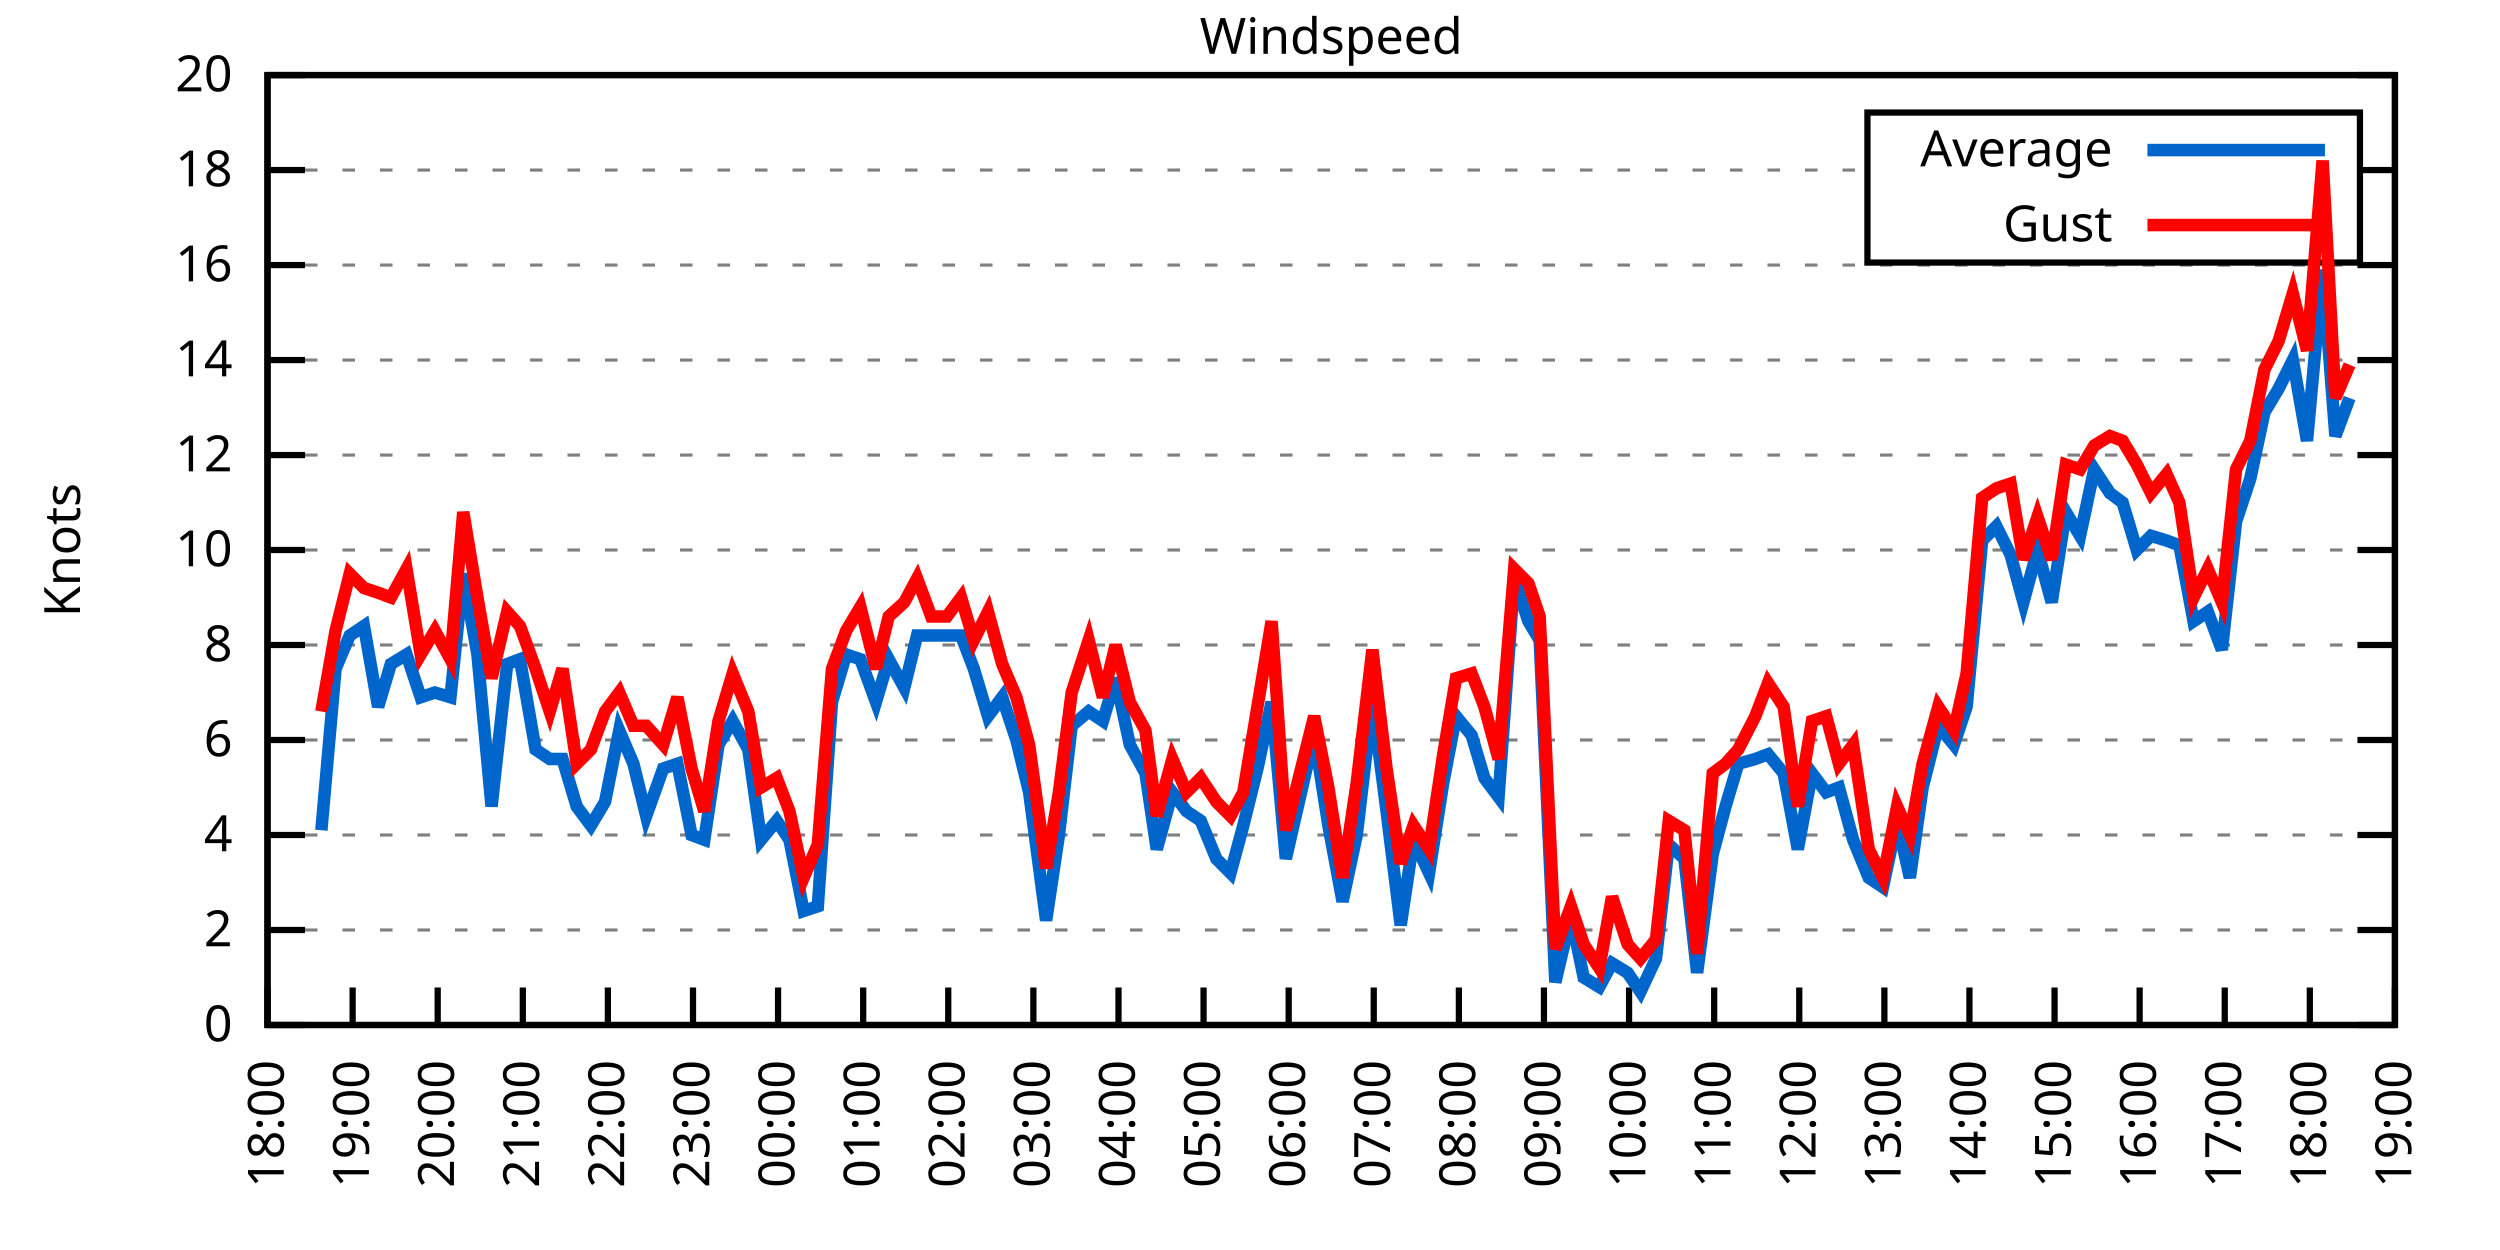
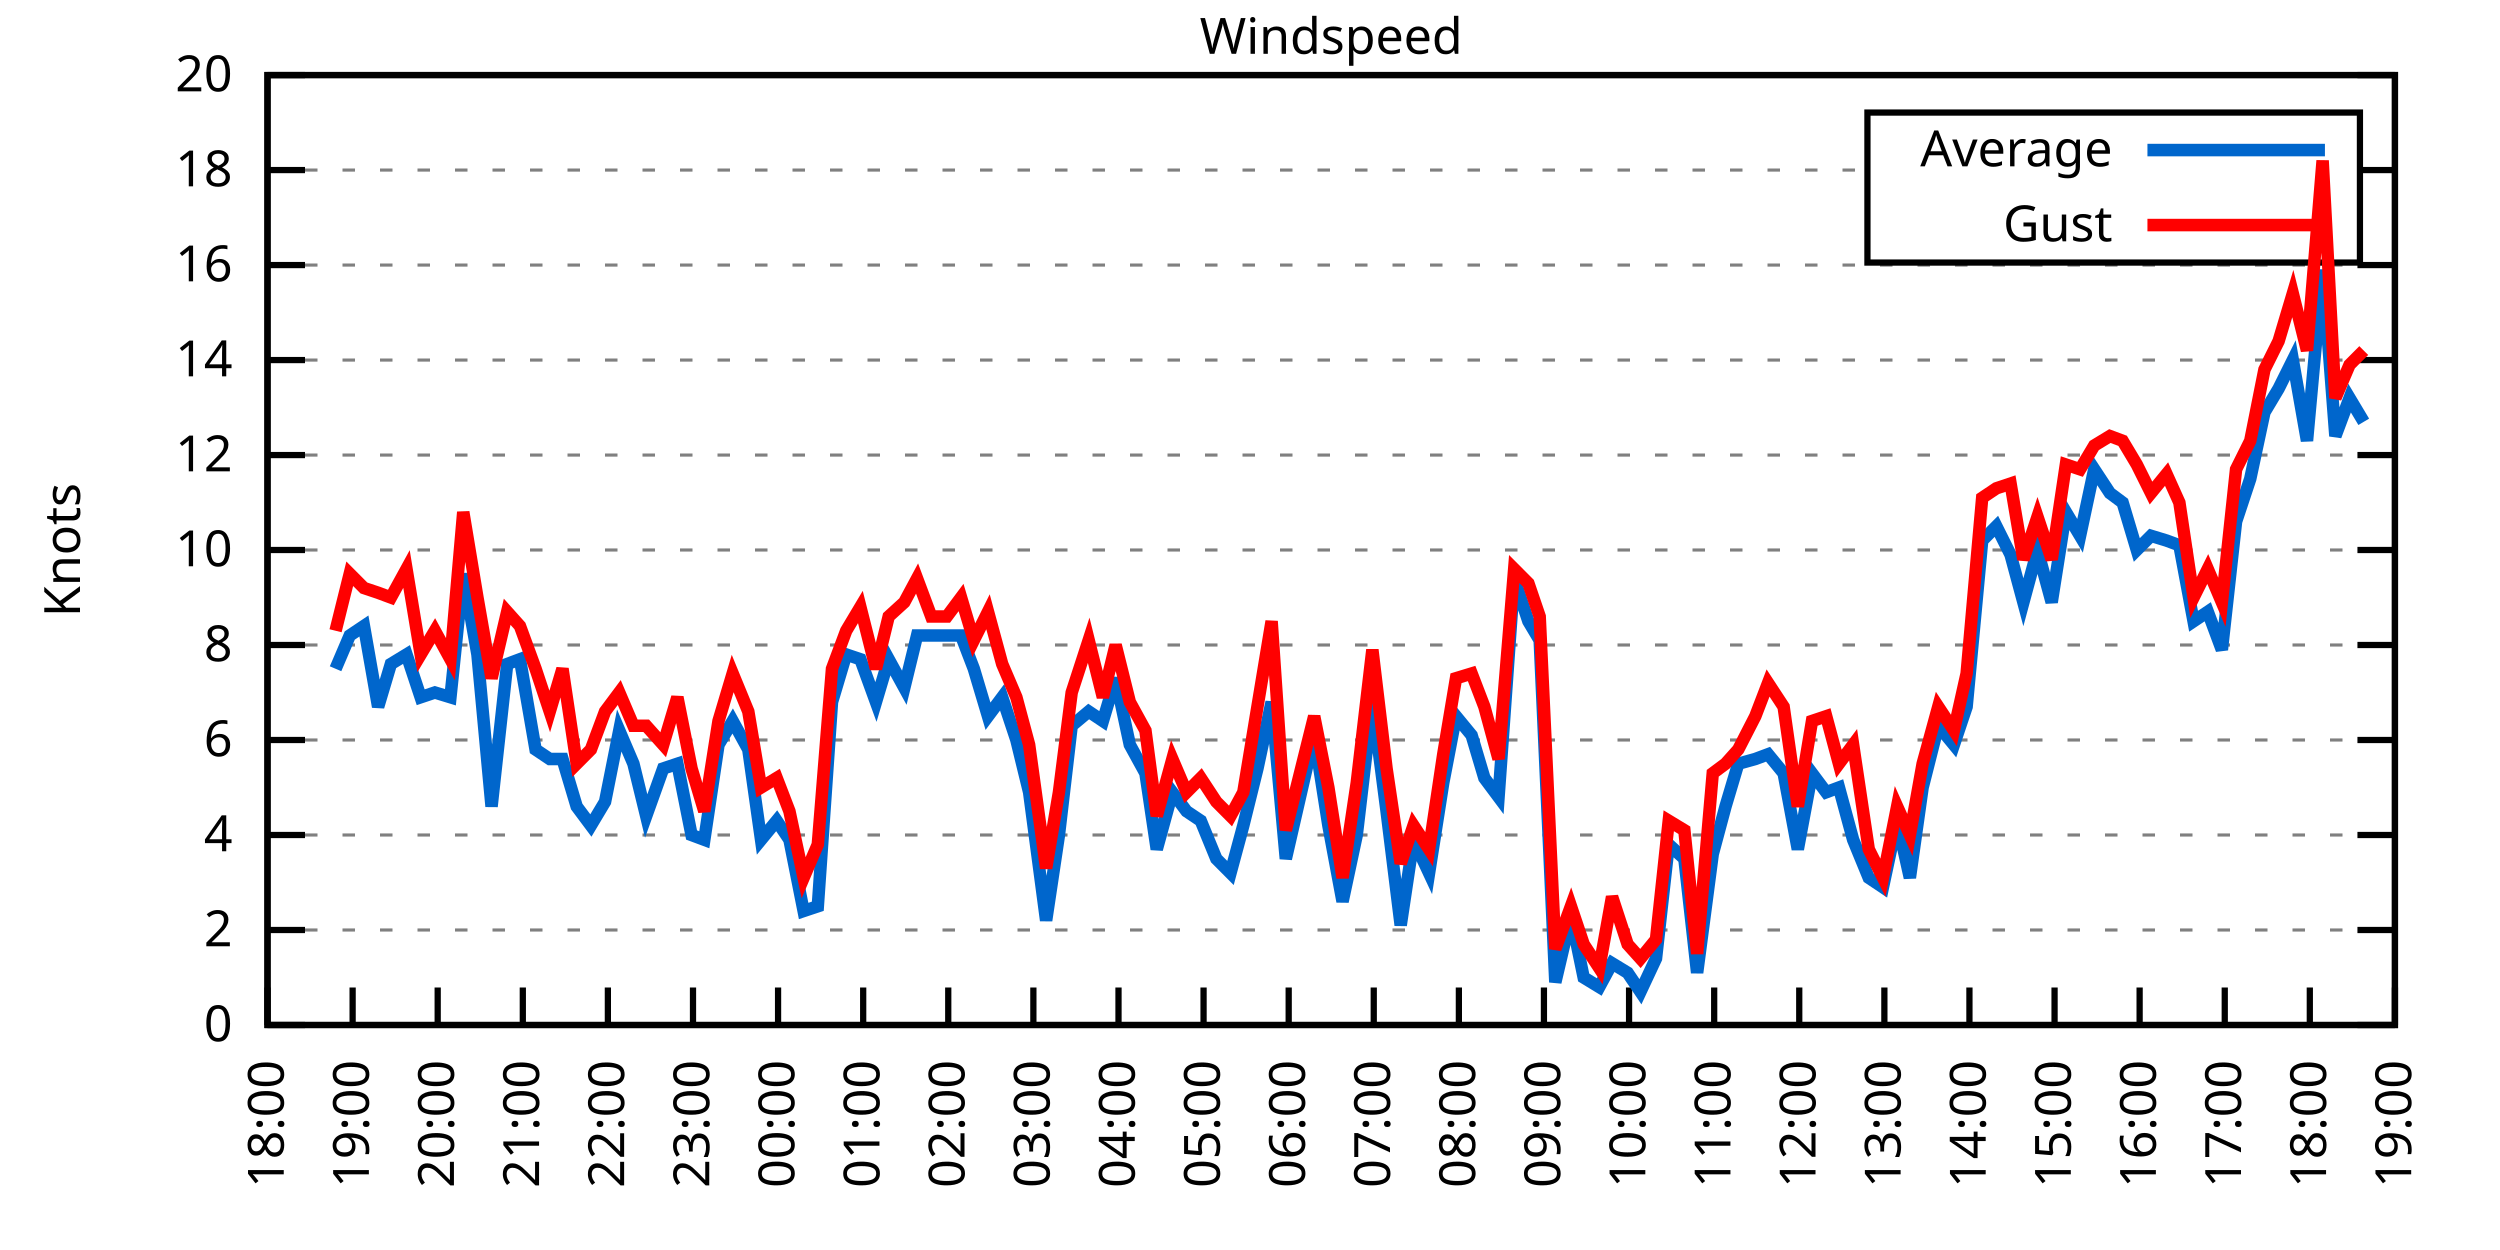
<svg xmlns="http://www.w3.org/2000/svg" xmlns:xlink="http://www.w3.org/1999/xlink" width="400" height="200" viewBox="0 0 400 200">
  <g id="gnuplot_canvas">
    <rect x="0" y="0" width="400" height="200" fill="none" />
    <defs>
      <circle id="gpDot" r="0.5" stroke-width="0.5" stroke="currentColor" />
      <path id="gpPt0" stroke-width="0.333" stroke="currentColor" d="M-1,0 h2 M0,-1 v2" />
      <path id="gpPt1" stroke-width="0.333" stroke="currentColor" d="M-1,-1 L1,1 M1,-1 L-1,1" />
      <path id="gpPt2" stroke-width="0.333" stroke="currentColor" d="M-1,0 L1,0 M0,-1 L0,1 M-1,-1 L1,1 M-1,1 L1,-1" />
      <rect id="gpPt3" stroke-width="0.333" stroke="currentColor" x="-1" y="-1" width="2" height="2" />
      <rect id="gpPt4" stroke-width="0.333" stroke="currentColor" fill="currentColor" x="-1" y="-1" width="2" height="2" />
      <circle id="gpPt5" stroke-width="0.333" stroke="currentColor" cx="0" cy="0" r="1" />
      <use xlink:href="#gpPt5" id="gpPt6" fill="currentColor" stroke="none" />
      <path id="gpPt7" stroke-width="0.333" stroke="currentColor" d="M0,-1.33 L-1.33,0.67 L1.33,0.67 z" />
      <use xlink:href="#gpPt7" id="gpPt8" fill="currentColor" stroke="none" />
      <use xlink:href="#gpPt7" id="gpPt9" stroke="currentColor" transform="rotate(180)" />
      <use xlink:href="#gpPt9" id="gpPt10" fill="currentColor" stroke="none" />
      <use xlink:href="#gpPt3" id="gpPt11" stroke="currentColor" transform="rotate(45)" />
      <use xlink:href="#gpPt11" id="gpPt12" fill="currentColor" stroke="none" />
      <path id="gpPt13" stroke-width="0.333" stroke="currentColor" d="M0,1.330 L1.265,0.411 L0.782,-1.067 L-0.782,-1.076 L-1.265,0.411 z" />
      <use xlink:href="#gpPt13" id="gpPt14" fill="currentColor" stroke="none" />
      <filter id="textbox" filterUnits="objectBoundingBox" x="0" y="0" height="1" width="1">
        <feFlood flood-color="white" flood-opacity="1" result="bgnd" />
        <feComposite in="SourceGraphic" in2="bgnd" operator="atop" />
      </filter>
      <filter id="greybox" filterUnits="objectBoundingBox" x="0" y="0" height="1" width="1">
        <feFlood flood-color="lightgrey" flood-opacity="1" result="grey" />
        <feComposite in="SourceGraphic" in2="grey" operator="atop" />
      </filter>
    </defs>
    <g fill="none" color="white" stroke="currentColor" stroke-width="1.00" stroke-linecap="butt" stroke-linejoin="miter">
</g>
    <g fill="none" color="black" stroke="currentColor" stroke-width="1.00" stroke-linecap="butt" stroke-linejoin="miter">
      <g stroke="none" shape-rendering="crispEdges">
        <polygon fill="rgb(255, 255, 255)" points="42.80,164.00 383.18,164.00 383.18,12.02 42.80,12.02 " />
      </g>
    </g>
    <g fill="none" color="black" stroke="currentColor" stroke-width="1.00" stroke-linecap="butt" stroke-linejoin="miter">
</g>
    <g fill="none" color="black" stroke="black" stroke-width="0.50" stroke-linecap="butt" stroke-linejoin="miter">
</g>
    <g fill="none" color="gray" stroke="currentColor" stroke-width="0.50" stroke-linecap="butt" stroke-linejoin="miter">
      <path stroke="gray" stroke-dasharray="2,4" class="gridline" d="M42.80,164.00 L383.19,164.00  " />
    </g>
    <g fill="none" color="gray" stroke="gray" stroke-width="1.00" stroke-linecap="butt" stroke-linejoin="miter">
</g>
    <g fill="none" color="black" stroke="currentColor" stroke-width="1.00" stroke-linecap="butt" stroke-linejoin="miter">
      <path stroke="black" d="M42.80,164.00 L48.80,164.00 M383.19,164.00 L377.19,164.00  " />
      <g transform="translate(37.20,166.60)" stroke="none" fill="black" font-family="Sans" font-size="8.00" text-anchor="end">
        <text>
          <tspan font-family="Sans"> 0</tspan>
        </text>
      </g>
    </g>
    <g fill="none" color="black" stroke="currentColor" stroke-width="1.00" stroke-linecap="butt" stroke-linejoin="miter">
</g>
    <g fill="none" color="black" stroke="black" stroke-width="0.50" stroke-linecap="butt" stroke-linejoin="miter">
</g>
    <g fill="none" color="gray" stroke="currentColor" stroke-width="0.50" stroke-linecap="butt" stroke-linejoin="miter">
      <path stroke="gray" stroke-dasharray="2,4" class="gridline" d="M42.80,148.80 L383.19,148.80  " />
    </g>
    <g fill="none" color="gray" stroke="gray" stroke-width="1.00" stroke-linecap="butt" stroke-linejoin="miter">
</g>
    <g fill="none" color="black" stroke="currentColor" stroke-width="1.00" stroke-linecap="butt" stroke-linejoin="miter">
      <path stroke="black" d="M42.80,148.80 L48.80,148.80 M383.19,148.80 L377.19,148.80  " />
      <g transform="translate(37.20,151.40)" stroke="none" fill="black" font-family="Sans" font-size="8.00" text-anchor="end">
        <text>
          <tspan font-family="Sans"> 2</tspan>
        </text>
      </g>
    </g>
    <g fill="none" color="black" stroke="currentColor" stroke-width="1.00" stroke-linecap="butt" stroke-linejoin="miter">
</g>
    <g fill="none" color="black" stroke="black" stroke-width="0.50" stroke-linecap="butt" stroke-linejoin="miter">
</g>
    <g fill="none" color="gray" stroke="currentColor" stroke-width="0.50" stroke-linecap="butt" stroke-linejoin="miter">
      <path stroke="gray" stroke-dasharray="2,4" class="gridline" d="M42.80,133.60 L383.19,133.60  " />
    </g>
    <g fill="none" color="gray" stroke="gray" stroke-width="1.00" stroke-linecap="butt" stroke-linejoin="miter">
</g>
    <g fill="none" color="black" stroke="currentColor" stroke-width="1.00" stroke-linecap="butt" stroke-linejoin="miter">
      <path stroke="black" d="M42.80,133.60 L48.80,133.60 M383.19,133.60 L377.19,133.60  " />
      <g transform="translate(37.20,136.20)" stroke="none" fill="black" font-family="Sans" font-size="8.00" text-anchor="end">
        <text>
          <tspan font-family="Sans"> 4</tspan>
        </text>
      </g>
    </g>
    <g fill="none" color="black" stroke="currentColor" stroke-width="1.00" stroke-linecap="butt" stroke-linejoin="miter">
</g>
    <g fill="none" color="black" stroke="black" stroke-width="0.50" stroke-linecap="butt" stroke-linejoin="miter">
</g>
    <g fill="none" color="gray" stroke="currentColor" stroke-width="0.50" stroke-linecap="butt" stroke-linejoin="miter">
      <path stroke="gray" stroke-dasharray="2,4" class="gridline" d="M42.80,118.40 L383.19,118.40  " />
    </g>
    <g fill="none" color="gray" stroke="gray" stroke-width="1.00" stroke-linecap="butt" stroke-linejoin="miter">
</g>
    <g fill="none" color="black" stroke="currentColor" stroke-width="1.00" stroke-linecap="butt" stroke-linejoin="miter">
      <path stroke="black" d="M42.80,118.40 L48.80,118.40 M383.19,118.40 L377.19,118.40  " />
      <g transform="translate(37.20,121.00)" stroke="none" fill="black" font-family="Sans" font-size="8.00" text-anchor="end">
        <text>
          <tspan font-family="Sans"> 6</tspan>
        </text>
      </g>
    </g>
    <g fill="none" color="black" stroke="currentColor" stroke-width="1.00" stroke-linecap="butt" stroke-linejoin="miter">
</g>
    <g fill="none" color="black" stroke="black" stroke-width="0.50" stroke-linecap="butt" stroke-linejoin="miter">
</g>
    <g fill="none" color="gray" stroke="currentColor" stroke-width="0.50" stroke-linecap="butt" stroke-linejoin="miter">
      <path stroke="gray" stroke-dasharray="2,4" class="gridline" d="M42.80,103.20 L383.19,103.20  " />
    </g>
    <g fill="none" color="gray" stroke="gray" stroke-width="1.00" stroke-linecap="butt" stroke-linejoin="miter">
</g>
    <g fill="none" color="black" stroke="currentColor" stroke-width="1.00" stroke-linecap="butt" stroke-linejoin="miter">
      <path stroke="black" d="M42.80,103.20 L48.80,103.20 M383.19,103.20 L377.19,103.20  " />
      <g transform="translate(37.20,105.80)" stroke="none" fill="black" font-family="Sans" font-size="8.00" text-anchor="end">
        <text>
          <tspan font-family="Sans"> 8</tspan>
        </text>
      </g>
    </g>
    <g fill="none" color="black" stroke="currentColor" stroke-width="1.00" stroke-linecap="butt" stroke-linejoin="miter">
</g>
    <g fill="none" color="black" stroke="black" stroke-width="0.50" stroke-linecap="butt" stroke-linejoin="miter">
</g>
    <g fill="none" color="gray" stroke="currentColor" stroke-width="0.50" stroke-linecap="butt" stroke-linejoin="miter">
      <path stroke="gray" stroke-dasharray="2,4" class="gridline" d="M42.80,88.00 L383.19,88.00  " />
    </g>
    <g fill="none" color="gray" stroke="gray" stroke-width="1.00" stroke-linecap="butt" stroke-linejoin="miter">
</g>
    <g fill="none" color="black" stroke="currentColor" stroke-width="1.00" stroke-linecap="butt" stroke-linejoin="miter">
      <path stroke="black" d="M42.80,88.00 L48.80,88.00 M383.19,88.00 L377.19,88.00  " />
      <g transform="translate(37.20,90.60)" stroke="none" fill="black" font-family="Sans" font-size="8.00" text-anchor="end">
        <text>
          <tspan font-family="Sans"> 10</tspan>
        </text>
      </g>
    </g>
    <g fill="none" color="black" stroke="currentColor" stroke-width="1.00" stroke-linecap="butt" stroke-linejoin="miter">
</g>
    <g fill="none" color="black" stroke="black" stroke-width="0.50" stroke-linecap="butt" stroke-linejoin="miter">
</g>
    <g fill="none" color="gray" stroke="currentColor" stroke-width="0.50" stroke-linecap="butt" stroke-linejoin="miter">
      <path stroke="gray" stroke-dasharray="2,4" class="gridline" d="M42.80,72.81 L383.19,72.81  " />
    </g>
    <g fill="none" color="gray" stroke="gray" stroke-width="1.00" stroke-linecap="butt" stroke-linejoin="miter">
</g>
    <g fill="none" color="black" stroke="currentColor" stroke-width="1.00" stroke-linecap="butt" stroke-linejoin="miter">
      <path stroke="black" d="M42.80,72.81 L48.80,72.81 M383.19,72.81 L377.19,72.81  " />
      <g transform="translate(37.20,75.41)" stroke="none" fill="black" font-family="Sans" font-size="8.00" text-anchor="end">
        <text>
          <tspan font-family="Sans"> 12</tspan>
        </text>
      </g>
    </g>
    <g fill="none" color="black" stroke="currentColor" stroke-width="1.00" stroke-linecap="butt" stroke-linejoin="miter">
</g>
    <g fill="none" color="black" stroke="black" stroke-width="0.50" stroke-linecap="butt" stroke-linejoin="miter">
</g>
    <g fill="none" color="gray" stroke="currentColor" stroke-width="0.50" stroke-linecap="butt" stroke-linejoin="miter">
      <path stroke="gray" stroke-dasharray="2,4" class="gridline" d="M42.80,57.61 L383.19,57.61  " />
    </g>
    <g fill="none" color="gray" stroke="gray" stroke-width="1.00" stroke-linecap="butt" stroke-linejoin="miter">
</g>
    <g fill="none" color="black" stroke="currentColor" stroke-width="1.00" stroke-linecap="butt" stroke-linejoin="miter">
      <path stroke="black" d="M42.80,57.61 L48.80,57.61 M383.19,57.61 L377.19,57.61  " />
      <g transform="translate(37.20,60.21)" stroke="none" fill="black" font-family="Sans" font-size="8.00" text-anchor="end">
        <text>
          <tspan font-family="Sans"> 14</tspan>
        </text>
      </g>
    </g>
    <g fill="none" color="black" stroke="currentColor" stroke-width="1.00" stroke-linecap="butt" stroke-linejoin="miter">
</g>
    <g fill="none" color="black" stroke="black" stroke-width="0.50" stroke-linecap="butt" stroke-linejoin="miter">
</g>
    <g fill="none" color="gray" stroke="currentColor" stroke-width="0.50" stroke-linecap="butt" stroke-linejoin="miter">
      <path stroke="gray" stroke-dasharray="2,4" class="gridline" d="M42.80,42.41 L383.19,42.41  " />
    </g>
    <g fill="none" color="gray" stroke="gray" stroke-width="1.00" stroke-linecap="butt" stroke-linejoin="miter">
</g>
    <g fill="none" color="black" stroke="currentColor" stroke-width="1.00" stroke-linecap="butt" stroke-linejoin="miter">
      <path stroke="black" d="M42.80,42.41 L48.80,42.41 M383.19,42.41 L377.19,42.41  " />
      <g transform="translate(37.20,45.01)" stroke="none" fill="black" font-family="Sans" font-size="8.00" text-anchor="end">
        <text>
          <tspan font-family="Sans"> 16</tspan>
        </text>
      </g>
    </g>
    <g fill="none" color="black" stroke="currentColor" stroke-width="1.00" stroke-linecap="butt" stroke-linejoin="miter">
</g>
    <g fill="none" color="black" stroke="black" stroke-width="0.50" stroke-linecap="butt" stroke-linejoin="miter">
</g>
    <g fill="none" color="gray" stroke="currentColor" stroke-width="0.50" stroke-linecap="butt" stroke-linejoin="miter">
      <path stroke="gray" stroke-dasharray="2,4" class="gridline" d="M42.80,27.21 L298.79,27.21 M377.59,27.21 L383.19,27.21  " />
    </g>
    <g fill="none" color="gray" stroke="gray" stroke-width="1.00" stroke-linecap="butt" stroke-linejoin="miter">
</g>
    <g fill="none" color="black" stroke="currentColor" stroke-width="1.00" stroke-linecap="butt" stroke-linejoin="miter">
      <path stroke="black" d="M42.80,27.21 L48.80,27.21 M383.19,27.21 L377.19,27.21  " />
      <g transform="translate(37.20,29.81)" stroke="none" fill="black" font-family="Sans" font-size="8.00" text-anchor="end">
        <text>
          <tspan font-family="Sans"> 18</tspan>
        </text>
      </g>
    </g>
    <g fill="none" color="black" stroke="currentColor" stroke-width="1.00" stroke-linecap="butt" stroke-linejoin="miter">
</g>
    <g fill="none" color="black" stroke="black" stroke-width="0.50" stroke-linecap="butt" stroke-linejoin="miter">
</g>
    <g fill="none" color="gray" stroke="currentColor" stroke-width="0.50" stroke-linecap="butt" stroke-linejoin="miter">
      <path stroke="gray" stroke-dasharray="2,4" class="gridline" d="M42.80,12.01 L383.19,12.01  " />
    </g>
    <g fill="none" color="gray" stroke="gray" stroke-width="1.00" stroke-linecap="butt" stroke-linejoin="miter">
</g>
    <g fill="none" color="black" stroke="currentColor" stroke-width="1.00" stroke-linecap="butt" stroke-linejoin="miter">
      <path stroke="black" d="M42.80,12.01 L48.80,12.01 M383.19,12.01 L377.19,12.01  " />
      <g transform="translate(37.20,14.61)" stroke="none" fill="black" font-family="Sans" font-size="8.00" text-anchor="end">
        <text>
          <tspan font-family="Sans"> 20</tspan>
        </text>
      </g>
    </g>
    <g fill="none" color="black" stroke="currentColor" stroke-width="1.00" stroke-linecap="butt" stroke-linejoin="miter">
      <path stroke="black" d="M42.80,164.00 L42.80,158.00  " />
      <g transform="translate(45.40,169.60) rotate(270.00)" stroke="none" fill="black" font-family="Sans" font-size="8.00" text-anchor="end">
        <text>
          <tspan font-family="Sans">18:00</tspan>
        </text>
      </g>
    </g>
    <g fill="none" color="black" stroke="currentColor" stroke-width="1.00" stroke-linecap="butt" stroke-linejoin="miter">
      <path stroke="black" d="M56.42,164.00 L56.42,158.00  " />
      <g transform="translate(59.02,169.60) rotate(270.00)" stroke="none" fill="black" font-family="Sans" font-size="8.00" text-anchor="end">
        <text>
          <tspan font-family="Sans">19:00</tspan>
        </text>
      </g>
    </g>
    <g fill="none" color="black" stroke="currentColor" stroke-width="1.00" stroke-linecap="butt" stroke-linejoin="miter">
      <path stroke="black" d="M70.03,164.00 L70.03,158.00  " />
      <g transform="translate(72.63,169.60) rotate(270.00)" stroke="none" fill="black" font-family="Sans" font-size="8.00" text-anchor="end">
        <text>
          <tspan font-family="Sans">20:00</tspan>
        </text>
      </g>
    </g>
    <g fill="none" color="black" stroke="currentColor" stroke-width="1.00" stroke-linecap="butt" stroke-linejoin="miter">
      <path stroke="black" d="M83.65,164.00 L83.65,158.00  " />
      <g transform="translate(86.25,169.60) rotate(270.00)" stroke="none" fill="black" font-family="Sans" font-size="8.00" text-anchor="end">
        <text>
          <tspan font-family="Sans">21:00</tspan>
        </text>
      </g>
    </g>
    <g fill="none" color="black" stroke="currentColor" stroke-width="1.00" stroke-linecap="butt" stroke-linejoin="miter">
      <path stroke="black" d="M97.26,164.00 L97.26,158.00  " />
      <g transform="translate(99.86,169.60) rotate(270.00)" stroke="none" fill="black" font-family="Sans" font-size="8.00" text-anchor="end">
        <text>
          <tspan font-family="Sans">22:00</tspan>
        </text>
      </g>
    </g>
    <g fill="none" color="black" stroke="currentColor" stroke-width="1.00" stroke-linecap="butt" stroke-linejoin="miter">
      <path stroke="black" d="M110.88,164.00 L110.88,158.00  " />
      <g transform="translate(113.48,169.60) rotate(270.00)" stroke="none" fill="black" font-family="Sans" font-size="8.00" text-anchor="end">
        <text>
          <tspan font-family="Sans">23:00</tspan>
        </text>
      </g>
    </g>
    <g fill="none" color="black" stroke="currentColor" stroke-width="1.00" stroke-linecap="butt" stroke-linejoin="miter">
      <path stroke="black" d="M124.49,164.00 L124.49,158.00  " />
      <g transform="translate(127.09,169.60) rotate(270.00)" stroke="none" fill="black" font-family="Sans" font-size="8.00" text-anchor="end">
        <text>
          <tspan font-family="Sans">00:00</tspan>
        </text>
      </g>
    </g>
    <g fill="none" color="black" stroke="currentColor" stroke-width="1.00" stroke-linecap="butt" stroke-linejoin="miter">
      <path stroke="black" d="M138.11,164.00 L138.11,158.00  " />
      <g transform="translate(140.71,169.60) rotate(270.00)" stroke="none" fill="black" font-family="Sans" font-size="8.00" text-anchor="end">
        <text>
          <tspan font-family="Sans">01:00</tspan>
        </text>
      </g>
    </g>
    <g fill="none" color="black" stroke="currentColor" stroke-width="1.00" stroke-linecap="butt" stroke-linejoin="miter">
      <path stroke="black" d="M151.72,164.00 L151.72,158.00  " />
      <g transform="translate(154.32,169.60) rotate(270.00)" stroke="none" fill="black" font-family="Sans" font-size="8.00" text-anchor="end">
        <text>
          <tspan font-family="Sans">02:00</tspan>
        </text>
      </g>
    </g>
    <g fill="none" color="black" stroke="currentColor" stroke-width="1.00" stroke-linecap="butt" stroke-linejoin="miter">
      <path stroke="black" d="M165.34,164.00 L165.34,158.00  " />
      <g transform="translate(167.94,169.60) rotate(270.00)" stroke="none" fill="black" font-family="Sans" font-size="8.00" text-anchor="end">
        <text>
          <tspan font-family="Sans">03:00</tspan>
        </text>
      </g>
    </g>
    <g fill="none" color="black" stroke="currentColor" stroke-width="1.00" stroke-linecap="butt" stroke-linejoin="miter">
      <path stroke="black" d="M178.96,164.00 L178.96,158.00  " />
      <g transform="translate(181.56,169.60) rotate(270.00)" stroke="none" fill="black" font-family="Sans" font-size="8.00" text-anchor="end">
        <text>
          <tspan font-family="Sans">04:00</tspan>
        </text>
      </g>
    </g>
    <g fill="none" color="black" stroke="currentColor" stroke-width="1.00" stroke-linecap="butt" stroke-linejoin="miter">
      <path stroke="black" d="M192.57,164.00 L192.57,158.00  " />
      <g transform="translate(195.17,169.60) rotate(270.00)" stroke="none" fill="black" font-family="Sans" font-size="8.00" text-anchor="end">
        <text>
          <tspan font-family="Sans">05:00</tspan>
        </text>
      </g>
    </g>
    <g fill="none" color="black" stroke="currentColor" stroke-width="1.00" stroke-linecap="butt" stroke-linejoin="miter">
      <path stroke="black" d="M206.19,164.00 L206.19,158.00  " />
      <g transform="translate(208.79,169.60) rotate(270.00)" stroke="none" fill="black" font-family="Sans" font-size="8.00" text-anchor="end">
        <text>
          <tspan font-family="Sans">06:00</tspan>
        </text>
      </g>
    </g>
    <g fill="none" color="black" stroke="currentColor" stroke-width="1.00" stroke-linecap="butt" stroke-linejoin="miter">
      <path stroke="black" d="M219.80,164.00 L219.80,158.00  " />
      <g transform="translate(222.40,169.60) rotate(270.00)" stroke="none" fill="black" font-family="Sans" font-size="8.00" text-anchor="end">
        <text>
          <tspan font-family="Sans">07:00</tspan>
        </text>
      </g>
    </g>
    <g fill="none" color="black" stroke="currentColor" stroke-width="1.00" stroke-linecap="butt" stroke-linejoin="miter">
      <path stroke="black" d="M233.42,164.00 L233.42,158.00  " />
      <g transform="translate(236.02,169.60) rotate(270.00)" stroke="none" fill="black" font-family="Sans" font-size="8.00" text-anchor="end">
        <text>
          <tspan font-family="Sans">08:00</tspan>
        </text>
      </g>
    </g>
    <g fill="none" color="black" stroke="currentColor" stroke-width="1.00" stroke-linecap="butt" stroke-linejoin="miter">
      <path stroke="black" d="M247.03,164.00 L247.03,158.00  " />
      <g transform="translate(249.63,169.60) rotate(270.00)" stroke="none" fill="black" font-family="Sans" font-size="8.00" text-anchor="end">
        <text>
          <tspan font-family="Sans">09:00</tspan>
        </text>
      </g>
    </g>
    <g fill="none" color="black" stroke="currentColor" stroke-width="1.00" stroke-linecap="butt" stroke-linejoin="miter">
      <path stroke="black" d="M260.65,164.00 L260.65,158.00  " />
      <g transform="translate(263.25,169.60) rotate(270.00)" stroke="none" fill="black" font-family="Sans" font-size="8.00" text-anchor="end">
        <text>
          <tspan font-family="Sans">10:00</tspan>
        </text>
      </g>
    </g>
    <g fill="none" color="black" stroke="currentColor" stroke-width="1.00" stroke-linecap="butt" stroke-linejoin="miter">
      <path stroke="black" d="M274.27,164.00 L274.27,158.00  " />
      <g transform="translate(276.87,169.60) rotate(270.00)" stroke="none" fill="black" font-family="Sans" font-size="8.00" text-anchor="end">
        <text>
          <tspan font-family="Sans">11:00</tspan>
        </text>
      </g>
    </g>
    <g fill="none" color="black" stroke="currentColor" stroke-width="1.00" stroke-linecap="butt" stroke-linejoin="miter">
      <path stroke="black" d="M287.88,164.00 L287.88,158.00  " />
      <g transform="translate(290.48,169.60) rotate(270.00)" stroke="none" fill="black" font-family="Sans" font-size="8.00" text-anchor="end">
        <text>
          <tspan font-family="Sans">12:00</tspan>
        </text>
      </g>
    </g>
    <g fill="none" color="black" stroke="currentColor" stroke-width="1.00" stroke-linecap="butt" stroke-linejoin="miter">
      <path stroke="black" d="M301.50,164.00 L301.50,158.00  " />
      <g transform="translate(304.10,169.60) rotate(270.00)" stroke="none" fill="black" font-family="Sans" font-size="8.00" text-anchor="end">
        <text>
          <tspan font-family="Sans">13:00</tspan>
        </text>
      </g>
    </g>
    <g fill="none" color="black" stroke="currentColor" stroke-width="1.00" stroke-linecap="butt" stroke-linejoin="miter">
      <path stroke="black" d="M315.11,164.00 L315.11,158.00  " />
      <g transform="translate(317.71,169.60) rotate(270.00)" stroke="none" fill="black" font-family="Sans" font-size="8.00" text-anchor="end">
        <text>
          <tspan font-family="Sans">14:00</tspan>
        </text>
      </g>
    </g>
    <g fill="none" color="black" stroke="currentColor" stroke-width="1.00" stroke-linecap="butt" stroke-linejoin="miter">
      <path stroke="black" d="M328.73,164.00 L328.73,158.00  " />
      <g transform="translate(331.33,169.60) rotate(270.00)" stroke="none" fill="black" font-family="Sans" font-size="8.00" text-anchor="end">
        <text>
          <tspan font-family="Sans">15:00</tspan>
        </text>
      </g>
    </g>
    <g fill="none" color="black" stroke="currentColor" stroke-width="1.00" stroke-linecap="butt" stroke-linejoin="miter">
      <path stroke="black" d="M342.34,164.00 L342.34,158.00  " />
      <g transform="translate(344.94,169.60) rotate(270.00)" stroke="none" fill="black" font-family="Sans" font-size="8.00" text-anchor="end">
        <text>
          <tspan font-family="Sans">16:00</tspan>
        </text>
      </g>
    </g>
    <g fill="none" color="black" stroke="currentColor" stroke-width="1.00" stroke-linecap="butt" stroke-linejoin="miter">
      <path stroke="black" d="M355.96,164.00 L355.96,158.00  " />
      <g transform="translate(358.56,169.60) rotate(270.00)" stroke="none" fill="black" font-family="Sans" font-size="8.00" text-anchor="end">
        <text>
          <tspan font-family="Sans">17:00</tspan>
        </text>
      </g>
    </g>
    <g fill="none" color="black" stroke="currentColor" stroke-width="1.00" stroke-linecap="butt" stroke-linejoin="miter">
      <path stroke="black" d="M369.57,164.00 L369.57,158.00  " />
      <g transform="translate(372.17,169.60) rotate(270.00)" stroke="none" fill="black" font-family="Sans" font-size="8.00" text-anchor="end">
        <text>
          <tspan font-family="Sans">18:00</tspan>
        </text>
      </g>
    </g>
    <g fill="none" color="black" stroke="currentColor" stroke-width="1.00" stroke-linecap="butt" stroke-linejoin="miter">
      <path stroke="black" d="M383.19,164.00 L383.19,158.00  " />
      <g transform="translate(385.79,169.60) rotate(270.00)" stroke="none" fill="black" font-family="Sans" font-size="8.00" text-anchor="end">
        <text>
          <tspan font-family="Sans">19:00</tspan>
        </text>
      </g>
    </g>
    <g fill="none" color="black" stroke="currentColor" stroke-width="1.00" stroke-linecap="butt" stroke-linejoin="miter">
</g>
    <g fill="none" color="black" stroke="currentColor" stroke-width="1.00" stroke-linecap="butt" stroke-linejoin="miter">
      <path stroke="black" d="M42.80,12.01 L42.80,164.00 L383.19,164.00 L383.19,12.01 L42.80,12.01 Z  " />
    </g>
    <g fill="none" color="black" stroke="currentColor" stroke-width="1.00" stroke-linecap="butt" stroke-linejoin="miter">
</g>
    <g fill="none" color="black" stroke="currentColor" stroke-width="1.00" stroke-linecap="butt" stroke-linejoin="miter">
      <path stroke="black" d="M298.79,42.01 L298.79,18.01 L377.59,18.01 L377.59,42.01 L298.79,42.01 Z  " />
    </g>
    <g id="Windspeed_plot_1">
      <g fill="none" color="white" stroke="black" stroke-width="2.00" stroke-linecap="butt" stroke-linejoin="miter">
</g>
      <g fill="none" color="black" stroke="currentColor" stroke-width="2.00" stroke-linecap="butt" stroke-linejoin="miter">
        <g transform="translate(337.99,26.61)" stroke="none" fill="black" font-family="Sans" font-size="8.00" text-anchor="end">
          <text>
            <tspan font-family="Sans">Average</tspan>
          </text>
        </g>
      </g>
      <g fill="none" color="black" stroke="currentColor" stroke-width="2.00" stroke-linecap="butt" stroke-linejoin="miter">
-         <path stroke="rgb(  0, 102, 204)" d="M343.59,24.01 L371.99,24.01 M51.42,132.84 L53.69,107.00 L55.96,101.68 L58.23,100.16 L60.50,113.08 L62.54,106.24   L65.04,104.72 L67.31,111.56 L69.58,110.80 L72.07,111.56 L74.12,91.80 L76.39,104.72 L78.65,129.04 L81.15,106.24   L83.19,105.48 L85.69,119.92 L87.96,121.44 L90.00,121.44 L92.27,129.04 L94.54,132.08 L96.81,128.28 L99.08,116.88   L101.35,122.20 L103.39,130.56 L106.11,122.96 L108.38,122.20 L110.65,133.60 L112.69,134.36 L114.96,119.16 L117.23,115.36   L119.73,119.92 L121.77,134.36 L124.27,131.32 L126.31,134.36 L128.58,145.76 L130.85,145.00 L133.12,112.32 L135.39,104.72   L137.66,105.48 L140.15,112.32 L142.19,105.48 L144.69,110.04 L146.73,101.68 L149.00,101.68 L151.50,101.68 L153.77,101.68   L155.81,107.00 L158.08,114.60 L160.35,111.56 L162.62,118.40 L164.66,126.76 L167.38,147.28 L169.43,133.60 L171.47,116.12   L174.19,113.84 L176.46,115.36 L178.50,108.52 L180.77,119.16 L183.27,123.72 L185.08,135.88 L187.58,126.76 L189.85,129.80   L192.12,131.32 L194.61,137.40 L196.88,139.68 L198.93,132.08 L201.19,122.96 L203.46,112.32 L205.73,137.40 L210.27,117.64   L212.54,132.08 L214.81,144.24 L217.08,133.60 L219.58,112.32 L221.85,129.80 L224.11,148.04 L226.16,134.36 L228.65,139.68   L230.92,125.24 L232.96,114.60 L235.46,117.64 L237.50,124.48 L239.77,127.52 L242.27,92.56 L244.54,99.40 L246.35,102.44   L248.85,157.16 L251.35,146.52 L253.39,156.40 L255.88,157.92 L257.93,154.12 L260.42,155.64 L262.47,158.68 L264.96,153.36   L267.00,135.12 L269.50,137.40 L271.54,155.64 L274.04,136.64 L276.08,129.04 L278.12,122.20 L280.85,121.44 L282.89,120.68   L285.38,123.72 L287.65,135.88 L289.92,123.72 L292.19,126.76 L294.23,126.00 L296.50,134.36 L299.00,140.44 L301.27,141.96   L303.54,131.32 L305.58,140.44 L307.62,126.00 L310.12,116.12 L312.62,119.16 L314.66,113.08 L317.15,86.49 L319.42,84.21   L321.69,88.76 L323.74,96.36 L326.00,88.00 L328.27,96.36 L330.54,81.93 L332.81,85.73 L335.08,75.09 L337.58,78.89   L339.62,80.41 L341.89,88.00 L344.16,85.73 L346.65,86.49 L348.70,87.25 L350.97,99.40 L353.24,97.88 L355.50,103.96   L357.77,83.45 L360.04,76.61 L362.31,65.97 L364.58,62.17 L366.85,57.61 L369.12,70.53 L371.62,43.17 L373.66,69.77   L375.93,63.69  " />
+         <path stroke="rgb(  0, 102, 204)" d="M343.59,24.01 L371.99,24.01 M53.69,107.00 L55.96,101.68 L58.23,100.16 L60.50,113.08 L62.54,106.24 L65.04,104.72   L67.31,111.56 L69.58,110.80 L72.07,111.56 L74.12,91.80 L76.39,104.72 L78.65,129.04 L81.15,106.24 L83.19,105.48   L85.69,119.92 L87.96,121.44 L90.00,121.44 L92.27,129.04 L94.54,132.08 L96.81,128.28 L99.08,116.88 L101.35,122.20   L103.39,130.56 L106.11,122.96 L108.38,122.20 L110.65,133.60 L112.69,134.36 L114.96,119.16 L117.23,115.36 L119.73,119.92   L121.77,134.36 L124.27,131.32 L126.31,134.36 L128.58,145.76 L130.85,145.00 L133.12,112.32 L135.39,104.72 L137.66,105.48   L140.15,112.32 L142.19,105.48 L144.69,110.04 L146.73,101.68 L149.00,101.68 L151.50,101.68 L153.77,101.68 L155.81,107.00   L158.08,114.60 L160.35,111.56 L162.62,118.40 L164.66,126.76 L167.38,147.28 L169.43,133.60 L171.47,116.12 L174.19,113.84   L176.46,115.36 L178.50,108.52 L180.77,119.16 L183.27,123.72 L185.08,135.88 L187.58,126.76 L189.85,129.80 L192.12,131.32   L194.61,137.40 L196.88,139.68 L198.93,132.08 L201.19,122.96 L203.46,112.32 L205.73,137.40 L210.27,117.64 L212.54,132.08   L214.81,144.24 L217.08,133.60 L219.58,112.32 L221.85,129.80 L224.11,148.04 L226.16,134.36 L228.65,139.68 L230.92,125.24   L232.96,114.60 L235.46,117.64 L237.50,124.48 L239.77,127.52 L242.27,92.56 L244.54,99.40 L246.35,102.44 L248.85,157.16   L251.35,146.52 L253.39,156.40 L255.88,157.92 L257.93,154.12 L260.42,155.64 L262.47,158.68 L264.96,153.36 L267.00,135.12   L269.50,137.40 L271.54,155.64 L274.04,136.64 L276.08,129.04 L278.12,122.20 L280.85,121.44 L282.89,120.68 L285.38,123.72   L287.65,135.88 L289.92,123.72 L292.19,126.76 L294.23,126.00 L296.50,134.36 L299.00,140.44 L301.27,141.96 L303.54,131.32   L305.58,140.44 L307.62,126.00 L310.12,116.12 L312.62,119.16 L314.66,113.08 L317.15,86.49 L319.42,84.21 L321.69,88.76   L323.74,96.36 L326.00,88.00 L328.27,96.36 L330.54,81.93 L332.81,85.73 L335.08,75.09 L337.58,78.89 L339.62,80.41   L341.89,88.00 L344.16,85.73 L346.65,86.49 L348.70,87.25 L350.97,99.40 L353.24,97.88 L355.50,103.96 L357.77,83.45   L360.04,76.61 L362.31,65.97 L364.58,62.17 L366.85,57.61 L369.12,70.53 L371.62,43.17 L373.66,69.77 L375.93,63.69   L378.20,67.49  " />
      </g>
    </g>
    <g id="Windspeed_plot_2">
      <g fill="none" color="black" stroke="currentColor" stroke-width="2.00" stroke-linecap="butt" stroke-linejoin="miter">
        <g transform="translate(337.99,38.61)" stroke="none" fill="black" font-family="Sans" font-size="8.00" text-anchor="end">
          <text>
            <tspan font-family="Sans">Gust</tspan>
          </text>
        </g>
      </g>
      <g fill="none" color="black" stroke="currentColor" stroke-width="2.00" stroke-linecap="butt" stroke-linejoin="miter">
-         <path stroke="rgb(255,   0,   0)" d="M343.59,36.01 L371.99,36.01 M51.42,113.84 L53.69,100.92 L55.96,91.80 L58.23,94.08 L60.50,94.84 L62.54,95.60   L65.04,91.04 L67.31,104.72 L69.58,100.92 L72.07,105.48 L74.12,81.93 L76.39,95.60 L78.65,108.52 L81.15,97.88   L83.19,100.16 L85.69,107.00 L87.96,113.84 L90.00,107.00 L92.27,122.20 L94.54,119.92 L96.81,113.84 L99.08,110.80   L101.35,116.12 L103.39,116.12 L106.11,119.16 L108.38,111.56 L110.65,122.96 L112.69,129.80 L114.96,115.36 L117.23,107.76   L119.73,113.84 L121.77,126.00 L124.27,124.48 L126.31,129.80 L128.58,140.44 L130.85,135.12 L133.12,107.00 L135.39,100.92   L137.66,97.12 L140.15,107.00 L142.19,98.64 L144.69,96.36 L146.73,92.56 L149.00,98.64 L151.50,98.64 L153.77,95.60   L155.81,102.44 L158.08,97.88 L160.35,106.24 L162.62,111.56 L164.66,119.16 L167.38,138.92 L169.43,126.76 L171.47,110.80   L174.19,102.44 L176.46,111.56 L178.50,103.20 L180.77,112.32 L183.27,116.88 L185.08,130.56 L187.58,121.44 L189.85,126.76   L192.12,124.48 L194.61,128.28 L196.88,130.56 L198.93,126.76 L201.19,113.08 L203.46,99.40 L205.73,132.84 L210.27,114.60   L212.54,126.00 L214.81,140.44 L217.08,125.24 L219.58,103.96 L221.85,122.96 L224.11,138.16 L226.16,132.08 L228.65,135.88   L230.92,120.68 L232.96,108.52 L235.46,107.76 L237.50,113.08 L239.77,121.44 L242.27,91.04 L244.54,93.32 L246.35,98.64   L248.85,151.84 L251.35,145.00 L253.39,151.08 L255.88,154.88 L257.93,143.48 L260.42,151.08 L262.47,153.36 L264.96,150.32   L267.00,131.32 L269.50,132.84 L271.54,152.60 L274.04,123.72 L276.08,122.20 L278.12,119.92 L280.85,114.60 L282.89,109.28   L285.38,113.08 L287.65,129.04 L289.92,115.36 L292.19,114.60 L294.23,122.20 L296.50,119.16 L299.00,135.88 L301.27,140.44   L303.54,129.04 L305.58,133.60 L307.62,122.20 L310.12,113.08 L312.62,116.88 L314.66,107.76 L317.15,79.65 L319.42,78.13   L321.69,77.37 L323.74,89.52 L326.00,82.69 L328.27,89.52 L330.54,74.33 L332.81,75.09 L335.08,71.29 L337.58,69.77   L339.62,70.53 L341.89,74.33 L344.16,78.89 L346.65,75.85 L348.70,80.41 L350.97,95.60 L353.24,91.04 L355.50,96.36   L357.77,75.09 L360.04,70.53 L362.31,59.13 L364.58,54.57 L366.85,46.97 L369.12,56.09 L371.62,25.69 L373.66,63.69   L375.93,58.37  " />
+         <path stroke="rgb(255,   0,   0)" d="M343.59,36.01 L371.99,36.01 M53.69,100.92 L55.96,91.80 L58.23,94.08 L60.50,94.84 L62.54,95.60 L65.04,91.04   L67.31,104.72 L69.58,100.92 L72.07,105.48 L74.12,81.93 L76.39,95.60 L78.65,108.52 L81.15,97.88 L83.19,100.16   L85.69,107.00 L87.96,113.84 L90.00,107.00 L92.27,122.20 L94.54,119.92 L96.81,113.84 L99.08,110.80 L101.35,116.12   L103.39,116.12 L106.11,119.16 L108.38,111.56 L110.65,122.96 L112.69,129.80 L114.96,115.36 L117.23,107.76 L119.73,113.84   L121.77,126.00 L124.27,124.48 L126.31,129.80 L128.58,140.44 L130.85,135.12 L133.12,107.00 L135.39,100.92 L137.66,97.12   L140.15,107.00 L142.19,98.64 L144.69,96.36 L146.73,92.56 L149.00,98.64 L151.50,98.64 L153.77,95.60 L155.81,102.44   L158.08,97.88 L160.35,106.24 L162.62,111.56 L164.66,119.16 L167.38,138.92 L169.43,126.76 L171.47,110.80 L174.19,102.44   L176.46,111.56 L178.50,103.20 L180.77,112.32 L183.27,116.88 L185.08,130.56 L187.58,121.44 L189.85,126.76 L192.12,124.48   L194.61,128.28 L196.88,130.56 L198.93,126.76 L201.19,113.08 L203.46,99.40 L205.73,132.84 L210.27,114.60 L212.54,126.00   L214.81,140.44 L217.08,125.24 L219.58,103.96 L221.85,122.96 L224.11,138.16 L226.16,132.08 L228.65,135.88 L230.92,120.68   L232.96,108.52 L235.46,107.76 L237.50,113.08 L239.77,121.44 L242.27,91.04 L244.54,93.32 L246.35,98.64 L248.85,151.84   L251.35,145.00 L253.39,151.08 L255.88,154.88 L257.93,143.48 L260.42,151.08 L262.47,153.36 L264.96,150.32 L267.00,131.32   L269.50,132.84 L271.54,152.60 L274.04,123.72 L276.08,122.20 L278.12,119.92 L280.85,114.60 L282.89,109.28 L285.38,113.08   L287.65,129.04 L289.92,115.36 L292.19,114.60 L294.23,122.20 L296.50,119.16 L299.00,135.88 L301.27,140.44 L303.54,129.04   L305.58,133.60 L307.62,122.20 L310.12,113.08 L312.62,116.88 L314.66,107.76 L317.15,79.65 L319.42,78.13 L321.69,77.37   L323.74,89.52 L326.00,82.69 L328.27,89.52 L330.54,74.33 L332.81,75.09 L335.08,71.29 L337.58,69.77 L339.62,70.53   L341.89,74.33 L344.16,78.89 L346.65,75.85 L348.70,80.41 L350.97,95.60 L353.24,91.04 L355.50,96.36 L357.77,75.09   L360.04,70.53 L362.31,59.13 L364.58,54.57 L366.85,46.97 L369.12,56.09 L371.62,25.69 L373.66,63.69 L375.93,58.37   L378.20,56.09  " />
      </g>
    </g>
    <g fill="none" color="black" stroke="currentColor" stroke-width="2.00" stroke-linecap="butt" stroke-linejoin="miter">
</g>
    <g fill="none" color="black" stroke="black" stroke-width="1.00" stroke-linecap="butt" stroke-linejoin="miter">
</g>
    <g fill="none" color="black" stroke="currentColor" stroke-width="1.00" stroke-linecap="butt" stroke-linejoin="miter">
      <path stroke="black" d="M42.80,12.01 L42.80,164.00 L383.19,164.00 L383.19,12.01 L42.80,12.01 Z  " />
      <g transform="translate(12.80,88.01) rotate(270.00)" stroke="none" fill="black" font-family="Sans" font-size="8.00" text-anchor="middle">
        <text>
          <tspan font-family="Sans">Knots</tspan>
        </text>
      </g>
    </g>
    <g fill="none" color="black" stroke="currentColor" stroke-width="1.00" stroke-linecap="butt" stroke-linejoin="miter">
</g>
    <g fill="none" color="black" stroke="currentColor" stroke-width="1.00" stroke-linecap="butt" stroke-linejoin="miter">
      <g transform="translate(212.99,8.61)" stroke="none" fill="black" font-family="Sans" font-size="8.00" text-anchor="middle">
        <text>
          <tspan font-family="Sans">Windspeed</tspan>
        </text>
      </g>
    </g>
    <g fill="none" color="black" stroke="currentColor" stroke-width="1.00" stroke-linecap="butt" stroke-linejoin="miter">
</g>
  </g>
</svg>
